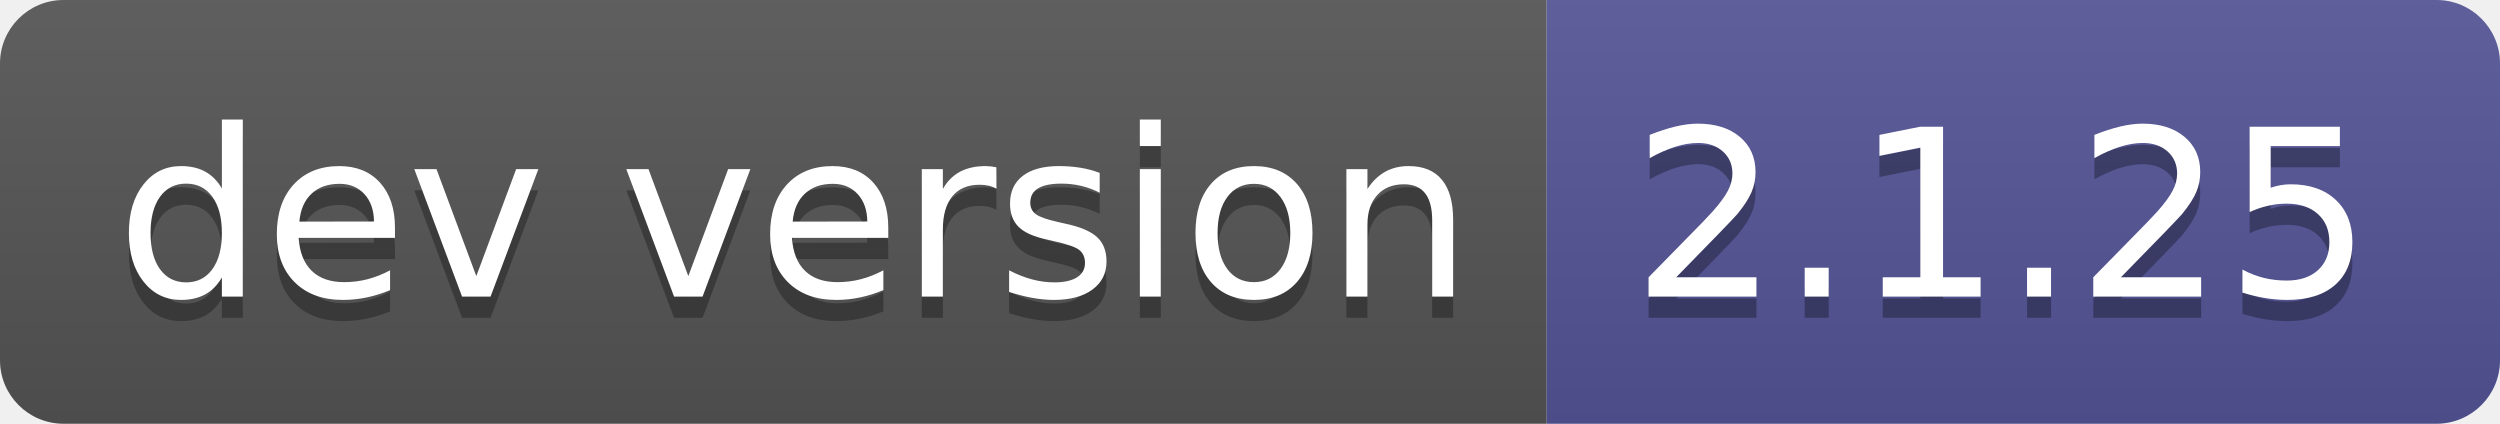
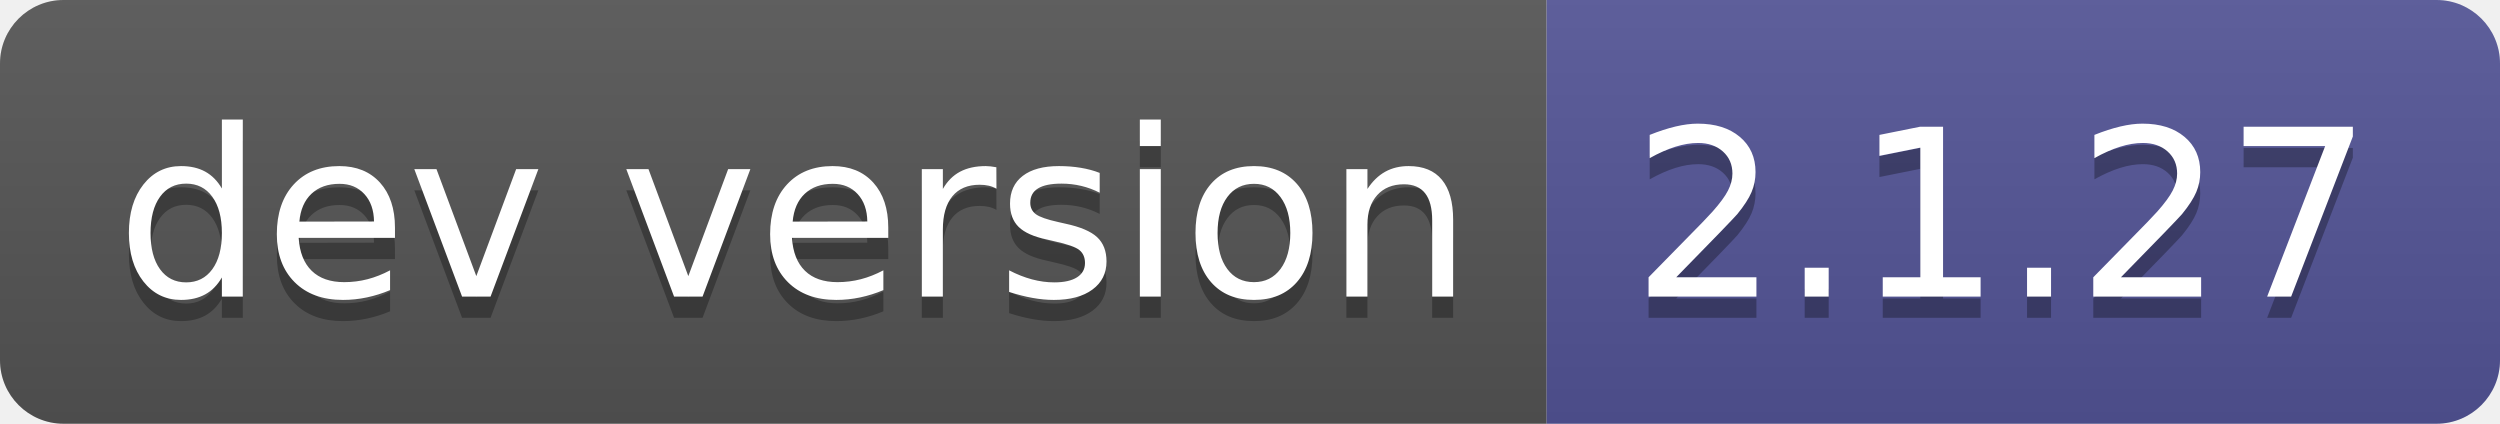
- <svg xmlns="http://www.w3.org/2000/svg" width="118" height="20" role="img" aria-label="dev version: 2.1.25">
+ <svg xmlns="http://www.w3.org/2000/svg" width="118" height="20" role="img" aria-label="dev version: 2.1.27">
  <linearGradient id="s" x2="0" y2="100%">
    <stop offset="0" stop-color="#bbb" stop-opacity=".1" />
    <stop offset="1" stop-opacity=".1" />
  </linearGradient>
  <clipPath id="r">
    <rect width="118" height="20" rx="3" fill="#fff" />
  </clipPath>
  <g clip-path="url(#r)">
    <rect width="73" height="20" fill="#555" />
    <rect x="73" width="45" height="20" fill="#535597" />
    <rect width="118" height="20" fill="url(#s)" />
  </g>
  <g fill="#fff" text-anchor="middle" font-family="Verdana,Geneva,DejaVu Sans,sans-serif" text-rendering="geometricPrecision" font-size="110">
    <text aria-hidden="true" x="375" y="150" fill="#010101" fill-opacity=".3" transform="scale(.1)" textLength="630">dev version</text>
    <text x="375" y="140" transform="scale(.1)" fill="#fff" textLength="630">dev version</text>
-     <text aria-hidden="true" x="945" y="150" fill="#010101" fill-opacity=".3" transform="scale(.1)" textLength="350">2.1.25</text>
-     <text x="945" y="140" transform="scale(.1)" fill="#fff" textLength="350">2.1.25</text>
+     <text aria-hidden="true" x="945" y="150" fill="#010101" fill-opacity=".3" transform="scale(.1)" textLength="350">2.1.27</text>
+     <text x="945" y="140" transform="scale(.1)" fill="#fff" textLength="350">2.1.27</text>
  </g>
</svg>
